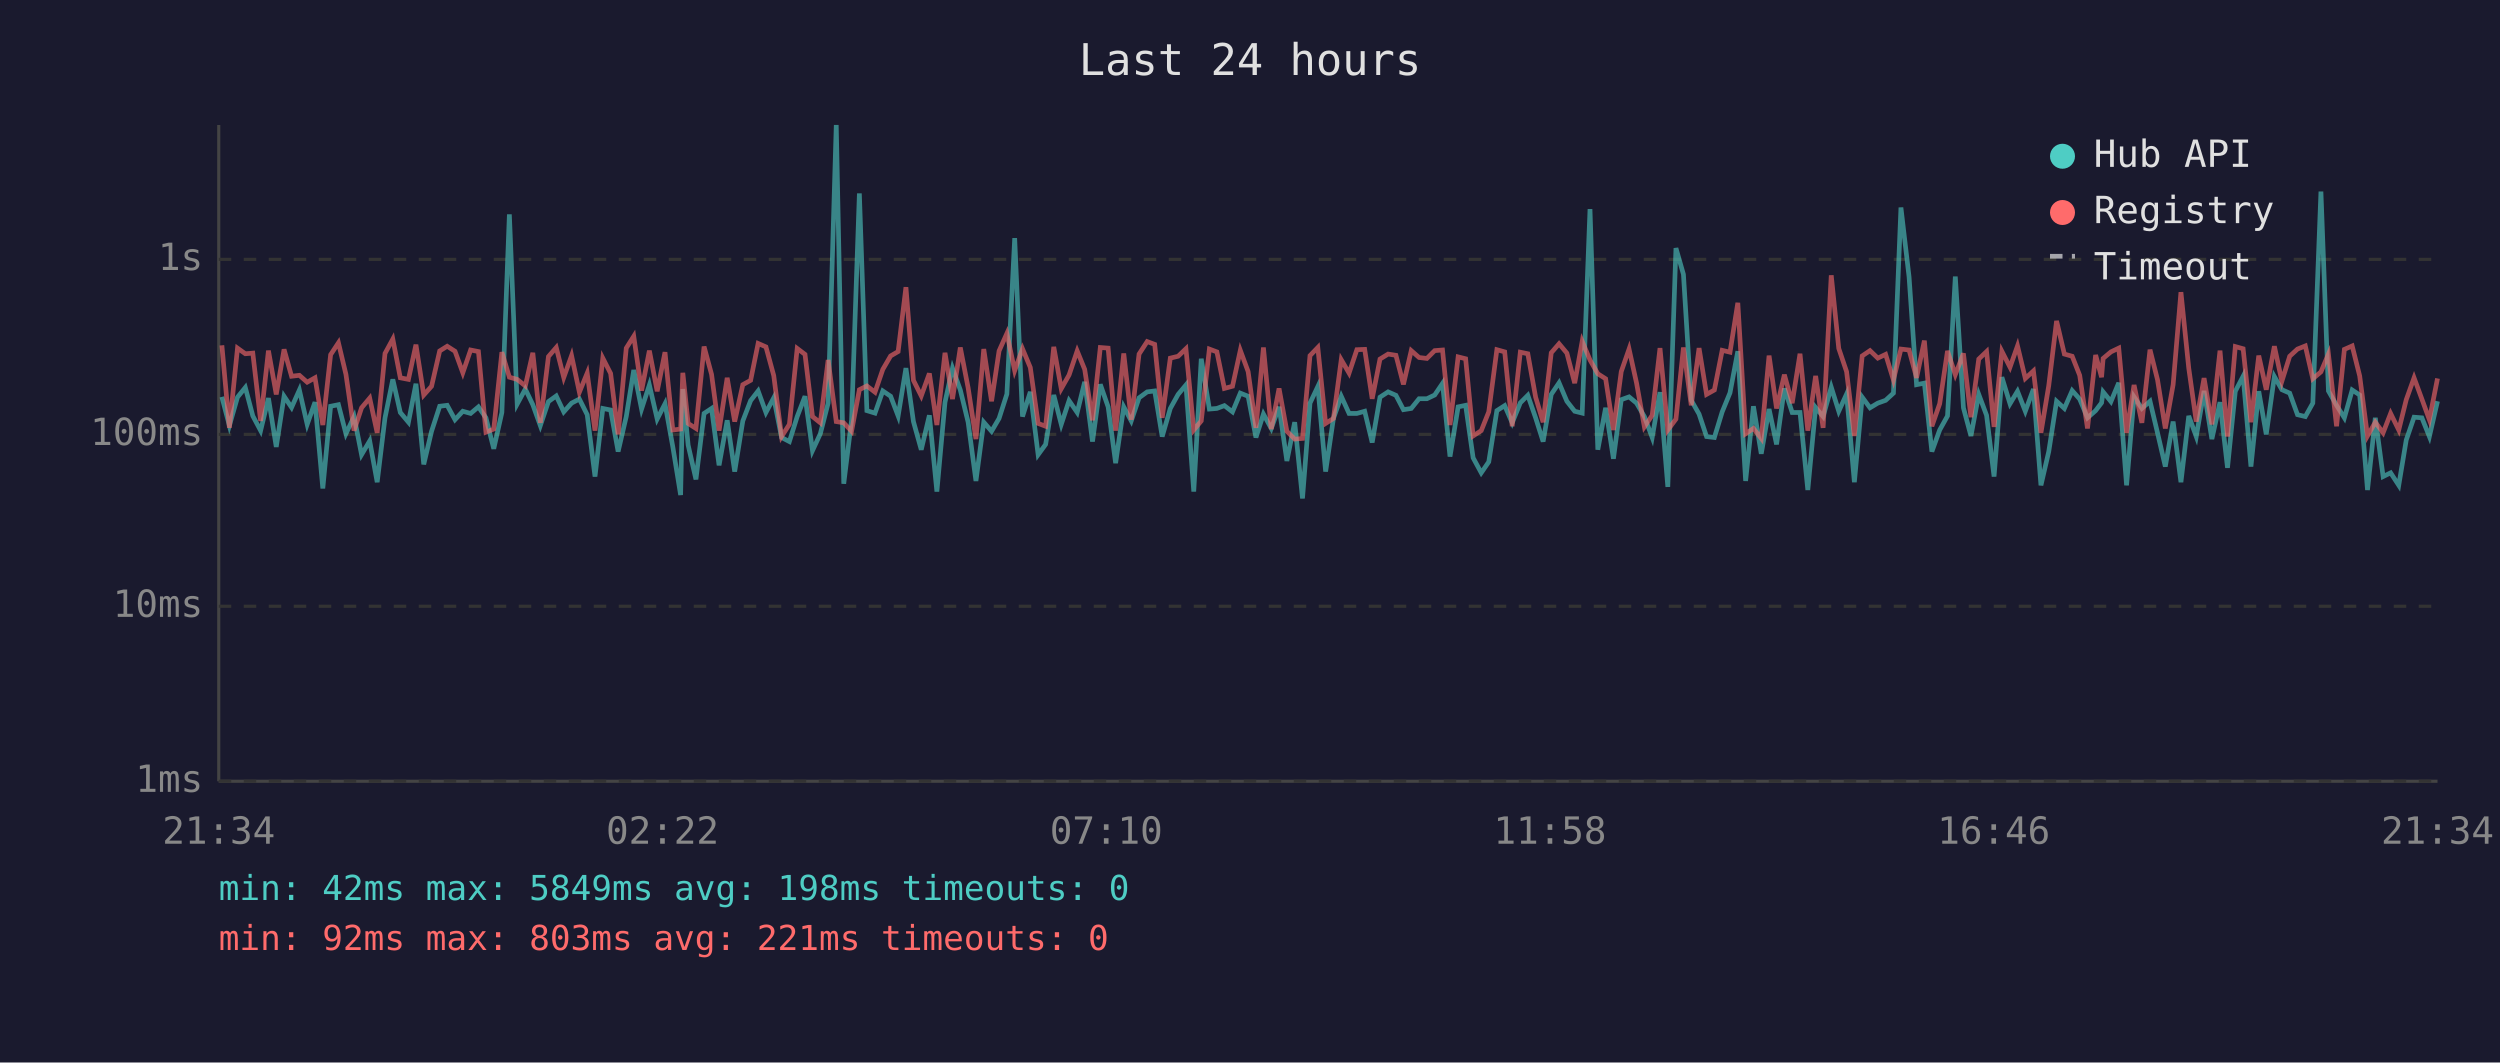
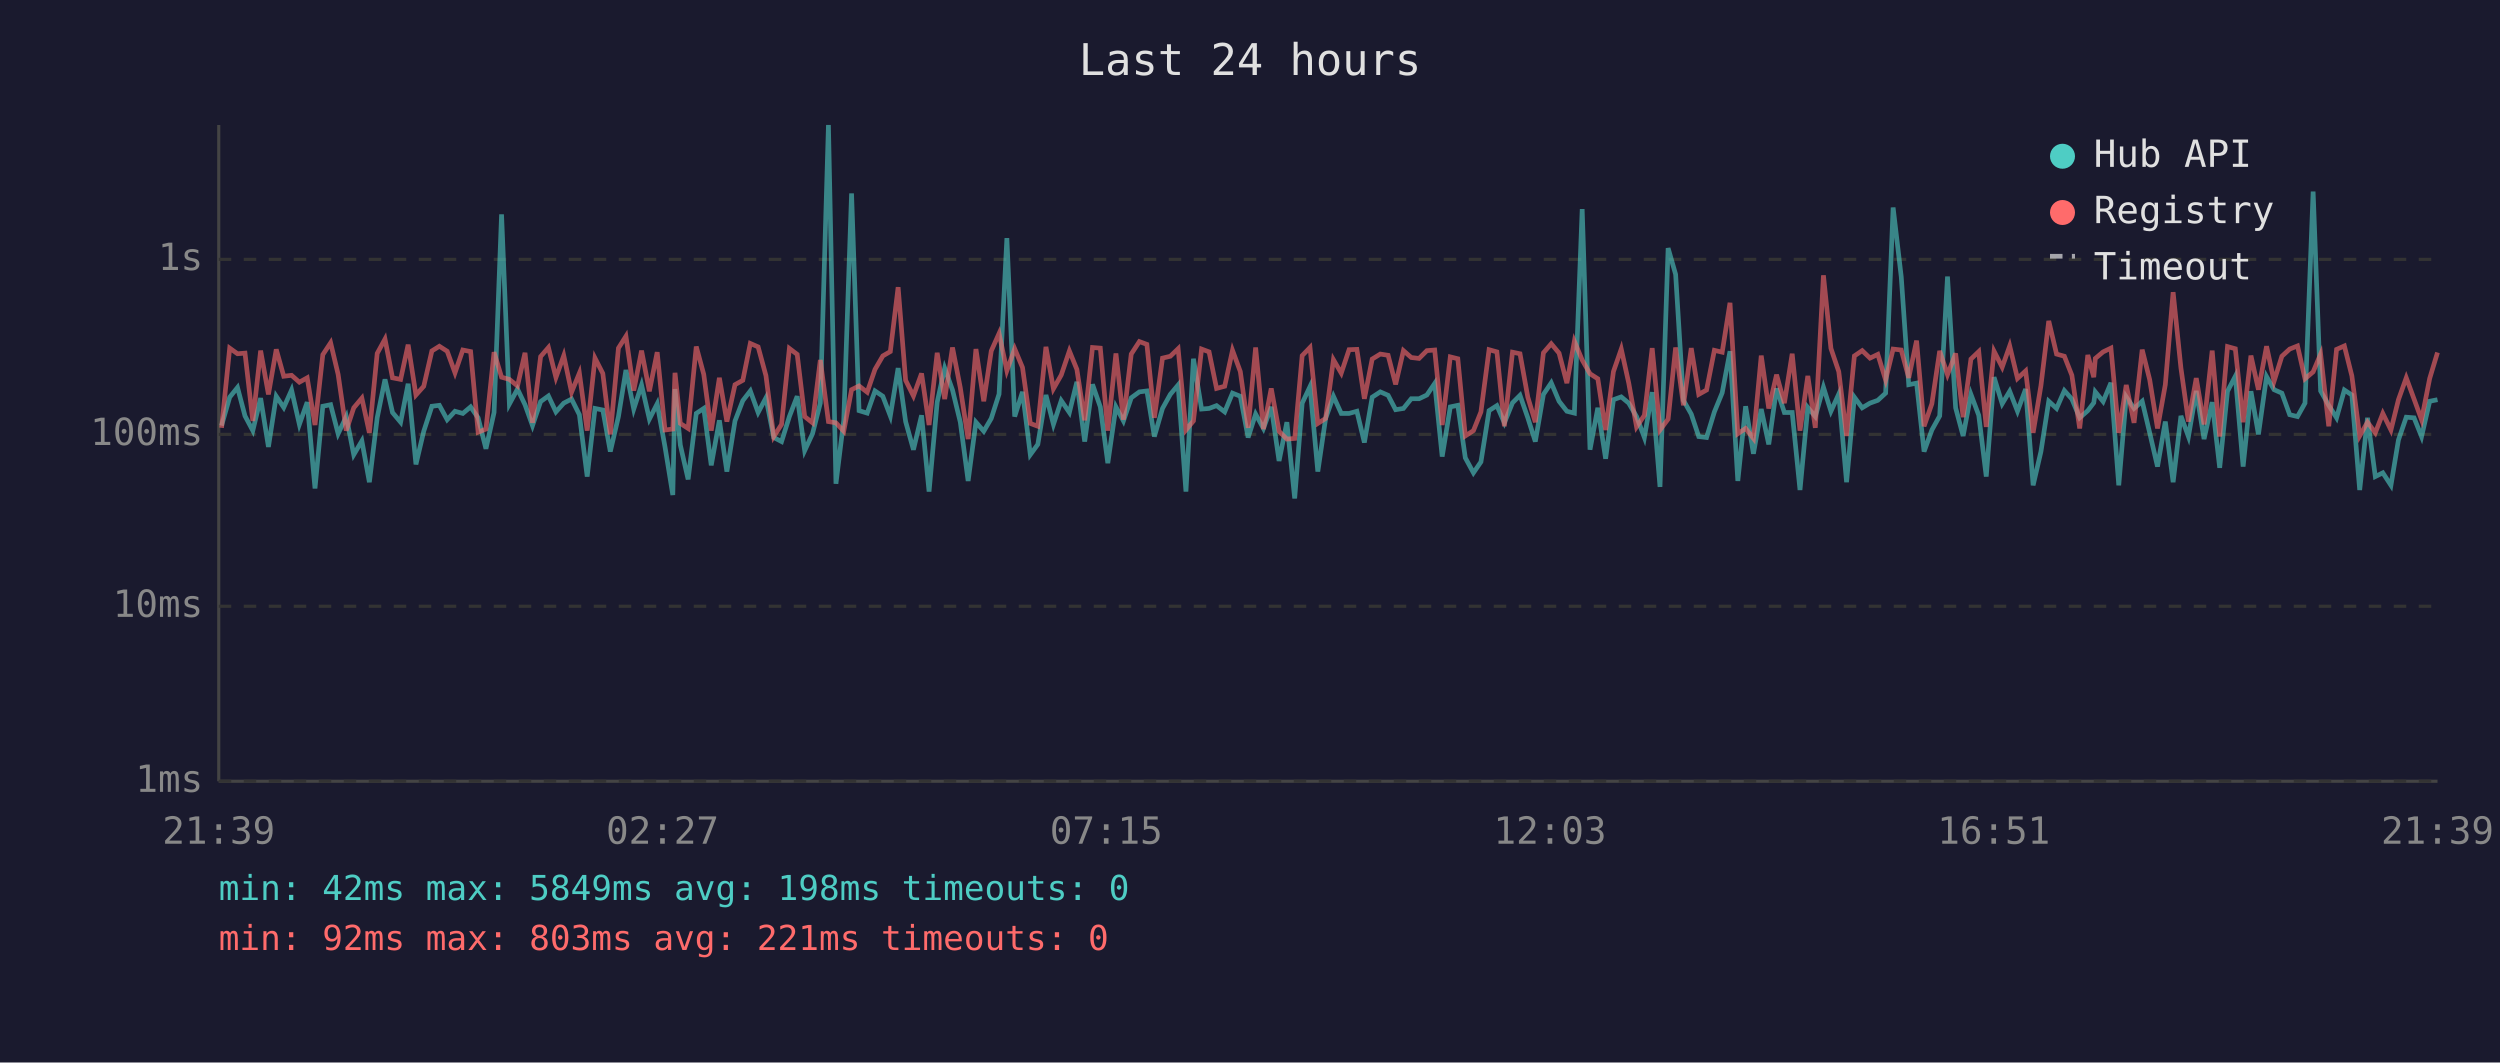
<svg xmlns="http://www.w3.org/2000/svg" viewBox="0 0 800 340" font-family="monospace" font-size="12">
  <rect width="800" height="340" fill="#1a1a2e" />
  <text x="400" y="24" fill="#e0e0e0" font-size="14" text-anchor="middle">Last 24 hours</text>
  <line x1="70" y1="40" x2="70" y2="250" stroke="#444" stroke-width="1" />
  <line x1="70" y1="250" x2="780" y2="250" stroke="#444" stroke-width="1" />
  <line x1="70" y1="250" x2="780" y2="250" stroke="#333" stroke-width="1" stroke-dasharray="4" />
  <text x="65" y="250" fill="#888" text-anchor="end" dominant-baseline="middle">1ms</text>
  <line x1="70" y1="194" x2="780" y2="194" stroke="#333" stroke-width="1" stroke-dasharray="4" />
  <text x="65" y="194" fill="#888" text-anchor="end" dominant-baseline="middle">10ms</text>
  <line x1="70" y1="139" x2="780" y2="139" stroke="#333" stroke-width="1" stroke-dasharray="4" />
  <text x="65" y="139" fill="#888" text-anchor="end" dominant-baseline="middle">100ms</text>
  <line x1="70" y1="83" x2="780" y2="83" stroke="#333" stroke-width="1" stroke-dasharray="4" />
  <text x="65" y="83" fill="#888" text-anchor="end" dominant-baseline="middle">1s</text>
-   <text x="70" y="270" fill="#888" text-anchor="middle">21:34</text>
-   <text x="212" y="270" fill="#888" text-anchor="middle">02:22</text>
-   <text x="354" y="270" fill="#888" text-anchor="middle">07:10</text>
-   <text x="496" y="270" fill="#888" text-anchor="middle">11:58</text>
-   <text x="638" y="270" fill="#888" text-anchor="middle">16:46</text>
-   <text x="780" y="270" fill="#888" text-anchor="middle">21:34</text>
-   <polyline points="71.0,127.0 73.4,136.2 76.0,127.1 78.5,124.0 80.9,133.1 83.4,137.8 85.9,127.4 88.4,143.0 90.9,126.8 93.3,130.4 95.8,124.8 98.3,135.8 100.8,128.7 103.3,156.3 105.8,130.0 108.3,129.5 110.7,138.8 113.3,133.3 115.7,145.5 118.3,141.1 120.7,154.3 123.2,133.7 125.7,121.4 128.1,132.0 130.7,135.1 133.1,122.8 135.6,148.6 138.1,138.0 140.7,130.0 143.1,129.7 145.6,134.3 148.1,131.6 150.6,132.3 153.1,130.2 155.5,133.7 158.0,143.6 160.6,132.0 163.0,68.6 165.5,129.3 168.1,124.5 170.5,129.5 172.9,136.2 175.5,128.5 178.0,126.7 180.4,131.8 182.9,129.0 185.4,127.7 187.9,132.7 190.4,152.5 192.9,130.7 195.4,131.2 197.8,144.5 200.4,133.3 202.8,118.4 205.3,130.9 207.8,123.2 210.3,134.1 212.8,129.2 215.3,143.0 217.8,158.4 218.5,124.5 220.2,142.4 222.7,153.4 225.3,132.3 227.7,130.7 230.1,148.9 232.7,134.5 235.1,150.9 237.7,134.7 240.2,128.2 242.6,125.1 245.1,132.0 247.6,127.3 250.1,140.0 252.6,141.3 255.1,133.3 257.6,126.8 260.0,144.2 262.5,138.8 265.0,129.0 267.6,40.0 270.0,154.8 272.5,134.5 275.0,61.9 277.4,131.4 280.0,132.2 282.5,125.1 285.0,126.8 287.4,133.1 289.9,117.8 292.3,134.9 294.8,143.9 297.4,132.9 299.8,157.3 302.4,128.7 304.8,117.8 307.3,124.8 309.8,135.1 312.3,153.9 314.8,135.1 317.3,138.0 319.7,133.9 322.2,126.1 324.7,76.2 327.2,133.3 329.7,125.4 332.2,145.5 334.6,142.2 337.2,126.4 339.6,135.8 342.1,128.2 344.7,132.0 347.1,122.2 349.6,141.3 352.1,123.0 354.6,130.2 357.0,148.2 359.6,130.2 362.0,134.7 364.5,127.3 367.1,125.4 369.5,125.1 371.9,139.7 374.5,130.7 377.0,126.2 379.5,123.2 382.0,157.3 384.4,114.8 387.0,130.9 389.4,130.7 391.8,129.8 394.4,131.8 396.9,125.8 399.4,126.8 401.9,140.0 404.3,132.5 406.8,137.1 409.3,130.2 411.8,147.5 414.3,135.1 416.8,159.5 419.2,129.0 421.7,123.7 424.2,150.9 426.7,133.9 429.2,126.8 431.7,132.3 434.2,132.3 436.7,131.6 439.1,141.6 441.6,127.1 444.2,125.4 446.7,126.5 449.1,131.1 451.6,130.7 454.1,127.6 456.6,127.6 459.1,126.4 461.6,122.7 464.0,146.1 466.6,130.2 469.0,129.7 471.4,146.5 474.0,151.3 476.4,147.8 479.0,131.4 481.5,129.8 483.9,135.3 486.5,128.9 488.9,126.5 491.4,133.7 493.8,141.3 496.4,126.2 498.9,122.5 501.4,128.4 503.9,131.6 506.3,132.2 508.8,66.9 511.3,143.9 513.8,130.5 516.3,146.8 518.8,127.9 521.3,127.0 523.7,129.0 526.2,133.3 528.7,140.0 531.2,125.5 533.7,155.8 536.3,79.4 538.7,87.8 541.2,128.1 543.7,132.5 546.1,139.7 548.6,140.0 551.1,131.8 553.6,125.7 556.1,112.4 558.6,153.9 561.1,130.0 563.6,145.2 566.1,130.9 568.5,142.2 571.0,124.3 573.5,132.0 576.0,132.0 578.5,156.8 581.0,130.4 583.4,133.3 586.0,123.9 588.4,131.6 590.9,126.1 593.4,154.3 595.9,127.1 598.4,130.5 600.9,129.0 603.4,128.1 605.9,125.8 608.3,66.4 610.9,88.6 613.3,123.1 615.8,122.6 618.2,144.5 620.7,137.6 623.2,133.1 625.7,88.5 628.3,130.5 630.7,139.5 633.2,126.2 635.7,132.9 638.1,152.5 640.6,120.7 643.2,129.2 645.6,125.2 648.1,131.6 650.7,124.5 653.1,155.3 655.6,144.5 658.1,128.4 660.6,130.7 663.1,125.0 665.5,127.7 668.0,133.7 670.6,131.4 672.5,128.9 673.0,125.4 675.5,128.5 678.0,122.5 680.5,155.3 682.9,127.0 685.4,130.7 688.0,128.4 690.4,138.5 692.9,149.3 695.4,134.9 697.9,154.3 700.4,133.1 702.8,139.7 705.3,125.1 707.8,140.5 710.4,128.7 712.8,149.7 715.3,125.2 717.8,120.4 720.3,149.3 722.8,125.2 725.2,139.0 727.8,120.5 730.2,124.7 732.7,125.8 735.2,132.7 737.7,133.3 740.1,129.0 742.7,61.3 745.1,125.1 747.7,129.7 750.2,133.7 752.7,124.8 755.1,126.4 757.6,156.8 760.1,133.7 762.6,152.5 765.0,151.3 767.6,155.3 770.0,140.8 772.5,133.5 775.0,133.7 777.4,139.7 780.0,128.4" fill="none" stroke="#4ecdc4" stroke-width="1.5" opacity="0.6" />
-   <polyline points="71.0,110.5 73.4,136.9 76.0,111.4 78.5,113.2 80.9,113.0 83.4,134.7 85.9,112.2 88.4,126.2 90.9,111.8 93.3,120.4 95.8,120.1 98.3,122.3 100.8,120.9 103.3,136.0 105.8,113.5 108.3,109.7 110.7,119.8 113.3,137.8 115.7,130.5 118.3,127.4 120.7,138.5 123.2,113.1 125.7,108.5 128.1,120.9 130.7,121.4 133.1,110.3 135.6,126.4 138.1,123.6 140.7,112.3 143.1,110.8 145.6,112.4 148.1,119.3 150.6,112.0 153.1,112.5 155.5,138.3 158.0,137.3 160.6,112.7 163.0,120.7 165.5,121.4 168.1,123.5 170.5,112.9 172.9,135.3 175.5,114.1 178.0,111.2 180.4,120.8 182.9,113.8 185.4,125.5 187.9,119.4 190.4,137.8 192.9,114.6 195.4,119.5 197.8,139.0 200.4,111.4 202.8,107.6 205.3,125.0 207.8,112.2 210.3,125.2 212.8,112.7 215.3,137.6 217.8,137.3 218.5,119.3 220.2,135.5 222.7,137.1 225.3,110.9 227.7,119.8 230.1,137.8 232.7,120.9 235.1,134.9 237.7,123.1 240.2,121.7 242.6,109.9 245.1,111.0 247.6,120.2 250.1,139.7 252.6,135.8 255.1,111.5 257.6,113.4 260.0,133.3 262.5,135.3 265.0,115.2 267.6,134.9 270.0,135.3 272.5,138.0 275.0,124.7 277.4,123.5 280.0,125.5 282.5,118.2 285.0,113.9 287.4,112.5 289.9,91.9 292.3,121.7 294.8,126.7 297.4,119.5 299.8,136.0 302.4,112.9 304.8,127.7 307.3,111.2 309.8,124.1 312.3,140.5 314.8,111.7 317.3,128.4 319.7,112.3 322.2,106.7 324.7,118.6 327.2,111.6 329.7,117.6 332.2,135.5 334.6,136.4 337.2,111.0 339.6,124.4 342.1,120.0 344.7,112.3 347.1,118.2 349.6,134.5 352.1,111.2 354.6,111.4 357.0,137.8 359.6,113.1 362.0,134.3 364.5,113.3 367.1,109.3 369.5,110.2 371.9,133.7 374.5,114.6 377.0,114.0 379.5,111.6 382.0,137.6 384.4,134.7 387.0,111.7 389.4,112.6 391.8,124.3 394.4,123.6 396.9,112.1 399.4,118.9 401.9,136.9 404.3,111.2 406.8,137.3 409.3,124.3 411.8,138.0 414.3,140.5 416.8,140.3 419.2,113.8 421.7,111.2 424.2,135.5 426.7,133.9 429.2,115.1 431.7,119.4 434.2,111.9 436.7,111.8 439.1,127.6 441.6,114.9 444.2,113.3 446.7,113.7 449.1,123.0 451.6,112.2 454.1,114.4 456.6,114.7 459.1,112.2 461.6,112.0 464.0,136.0 466.6,114.2 469.0,114.8 471.4,139.5 474.0,137.8 476.4,131.8 479.0,111.9 481.5,112.6 483.9,136.4 486.5,112.7 488.9,113.2 491.4,127.1 493.8,135.1 496.4,112.9 498.9,110.0 501.4,113.0 503.9,122.6 506.3,109.2 508.8,115.2 511.3,119.6 513.8,121.2 516.3,137.6 518.8,118.9 521.3,111.7 523.7,122.6 526.2,136.6 528.7,132.9 531.2,111.4 533.7,137.6 536.3,134.1 538.7,111.2 541.2,129.7 543.7,111.4 546.1,126.2 548.6,124.8 551.1,112.1 553.6,112.7 556.1,96.9 558.6,138.8 561.1,137.1 563.6,140.3 566.1,113.8 568.5,130.7 571.0,119.9 573.5,129.0 576.0,113.2 578.5,137.8 581.0,120.3 583.4,136.9 586.0,88.1 588.4,111.5 590.9,118.9 593.4,139.5 595.9,113.9 598.4,112.2 600.9,114.6 603.4,113.4 605.9,121.6 608.3,111.7 610.9,112.0 613.3,120.9 615.8,109.0 618.2,136.4 620.7,129.2 623.2,112.3 625.7,119.9 628.3,113.1 630.7,133.5 633.2,114.9 635.7,112.5 638.1,136.6 640.6,112.4 643.2,117.5 645.6,110.7 648.1,121.1 650.7,118.7 653.1,138.5 655.6,123.4 658.1,102.7 660.6,113.3 663.1,114.0 665.5,120.1 668.0,137.1 670.6,113.6 672.5,120.7 673.0,114.7 675.5,112.6 678.0,111.4 680.5,138.5 682.9,123.2 685.4,135.3 688.0,111.9 690.4,121.5 692.9,137.1 695.4,123.1 697.9,93.5 700.4,117.8 702.8,134.9 705.3,121.0 707.8,135.8 710.4,112.2 712.8,139.7 715.3,110.9 717.8,111.6 720.3,135.1 722.8,113.8 725.2,124.7 727.8,110.8 730.2,122.0 732.7,114.0 735.2,111.7 737.7,110.7 740.1,121.2 742.7,119.0 745.1,113.3 747.7,136.4 750.2,111.8 752.7,110.7 755.1,120.3 757.6,139.5 760.1,135.1 762.6,138.5 765.0,132.3 767.6,137.6 770.0,127.9 772.5,120.9 775.0,127.7 777.4,134.3 780.0,121.1" fill="none" stroke="#ff6b6b" stroke-width="1.5" opacity="0.6" />
+   <text x="70" y="270" fill="#888" text-anchor="middle">21:39</text>
+   <text x="212" y="270" fill="#888" text-anchor="middle">02:27</text>
+   <text x="354" y="270" fill="#888" text-anchor="middle">07:15</text>
+   <text x="496" y="270" fill="#888" text-anchor="middle">12:03</text>
+   <text x="638" y="270" fill="#888" text-anchor="middle">16:51</text>
+   <text x="780" y="270" fill="#888" text-anchor="middle">21:39</text>
+   <polyline points="70.9,136.2 73.5,127.1 76.0,124.0 78.4,133.1 80.9,137.8 83.4,127.4 85.9,143.0 88.4,126.8 90.8,130.4 93.3,124.8 95.8,135.8 98.3,128.7 100.8,156.3 103.3,130.0 105.8,129.5 108.2,138.8 110.8,133.3 113.2,145.5 115.8,141.1 118.2,154.3 120.7,133.7 123.2,121.4 125.6,132.0 128.2,135.1 130.6,122.8 133.1,148.6 135.6,138.0 138.2,130.0 140.6,129.7 143.1,134.3 145.6,131.6 148.1,132.3 150.6,130.2 153.0,133.7 155.5,143.6 158.1,132.0 160.5,68.6 163.0,129.3 165.6,124.5 168.0,129.5 170.4,136.2 173.0,128.5 175.5,126.7 177.9,131.8 180.4,129.0 182.9,127.7 185.4,132.7 187.9,152.5 190.4,130.7 192.9,131.2 195.3,144.5 197.9,133.3 200.3,118.4 202.8,130.9 205.3,123.2 207.8,134.1 210.3,129.2 212.8,143.0 215.3,158.4 216.0,124.5 217.7,142.4 220.2,153.4 222.8,132.3 225.2,130.7 227.6,148.9 230.2,134.5 232.6,150.9 235.2,134.7 237.7,128.2 240.1,125.1 242.6,132.0 245.1,127.3 247.6,140.0 250.1,141.3 252.6,133.3 255.1,126.8 257.5,144.2 260.0,138.8 262.5,129.0 265.1,40.0 267.5,154.8 270.0,134.5 272.5,61.9 274.9,131.4 277.5,132.2 280.0,125.1 282.5,126.8 284.9,133.1 287.4,117.8 289.8,134.9 292.3,143.9 294.9,132.9 297.3,157.3 299.9,128.7 302.3,117.8 304.8,124.8 307.3,135.1 309.8,153.9 312.3,135.1 314.8,138.0 317.2,133.9 319.7,126.1 322.2,76.2 324.7,133.3 327.2,125.4 329.7,145.5 332.1,142.2 334.7,126.4 337.1,135.8 339.6,128.2 342.2,132.0 344.6,122.2 347.1,141.3 349.6,123.0 352.1,130.2 354.5,148.2 357.1,130.2 359.5,134.7 362.0,127.3 364.6,125.4 367.0,125.1 369.4,139.7 372.0,130.7 374.5,126.2 377.0,123.2 379.5,157.3 381.9,114.8 384.5,130.9 386.9,130.7 389.3,129.8 391.9,131.8 394.4,125.8 396.9,126.8 399.4,140.0 401.8,132.5 404.3,137.1 406.8,130.2 409.3,147.5 411.8,135.1 414.3,159.5 416.7,129.0 419.2,123.7 421.7,150.9 424.2,133.9 426.7,126.8 429.2,132.3 431.7,132.3 434.2,131.6 436.6,141.6 439.1,127.1 441.7,125.4 444.2,126.5 446.6,131.1 449.1,130.7 451.6,127.6 454.1,127.6 456.6,126.4 459.1,122.7 461.5,146.1 464.1,130.2 466.5,129.7 468.9,146.5 471.5,151.3 473.9,147.8 476.5,131.4 479.0,129.8 481.4,135.3 484.0,128.9 486.4,126.5 488.9,133.7 491.3,141.3 493.9,126.2 496.4,122.5 498.9,128.4 501.4,131.6 503.8,132.2 506.3,66.9 508.8,143.9 511.3,130.5 513.8,146.8 516.3,127.9 518.8,127.0 521.2,129.0 523.7,133.3 526.2,140.0 528.7,125.5 531.2,155.8 533.8,79.4 536.2,87.8 538.7,128.1 541.2,132.5 543.6,139.7 546.1,140.0 548.6,131.8 551.1,125.7 553.6,112.4 556.1,153.9 558.6,130.0 561.1,145.2 563.6,130.9 566.0,142.2 568.5,124.3 571.0,132.0 573.5,132.0 576.0,156.8 578.5,130.4 580.9,133.3 583.5,123.9 585.9,131.6 588.4,126.1 590.9,154.3 593.4,127.1 595.9,130.5 598.4,129.0 600.9,128.1 603.4,125.8 605.8,66.4 608.4,88.6 610.8,123.1 613.3,122.6 615.7,144.5 618.2,137.6 620.7,133.1 623.2,88.5 625.8,130.5 628.2,139.5 630.7,126.2 633.2,132.9 635.6,152.5 638.1,120.7 640.7,129.2 643.1,125.2 645.6,131.6 648.2,124.5 650.6,155.3 653.1,144.5 655.6,128.4 658.1,130.7 660.6,125.0 663.0,127.7 665.5,133.7 668.1,131.4 670.0,128.9 670.5,125.4 673.0,128.5 675.5,122.5 678.0,155.3 680.4,127.0 682.9,130.7 685.5,128.4 687.9,138.5 690.4,149.3 692.9,134.9 695.4,154.3 697.9,133.1 700.3,139.7 702.8,125.1 705.3,140.5 707.9,128.7 710.3,149.7 712.8,125.2 715.3,120.4 717.8,149.3 720.3,125.2 722.7,139.0 725.3,120.5 727.7,124.7 730.2,125.8 732.7,132.7 735.2,133.3 737.6,129.0 740.2,61.3 742.6,125.1 745.2,129.7 747.7,133.7 750.2,124.8 752.6,126.4 755.1,156.8 757.6,133.7 760.1,152.5 762.5,151.3 765.1,155.3 767.5,140.8 770.0,133.5 772.5,133.7 774.9,139.7 777.5,128.4 780.0,127.9" fill="none" stroke="#4ecdc4" stroke-width="1.5" opacity="0.6" />
+   <polyline points="70.9,136.9 73.5,111.4 76.0,113.2 78.4,113.0 80.9,134.7 83.4,112.2 85.9,126.2 88.4,111.8 90.8,120.4 93.3,120.1 95.8,122.3 98.3,120.9 100.8,136.0 103.3,113.5 105.8,109.7 108.2,119.8 110.8,137.8 113.2,130.5 115.8,127.4 118.2,138.5 120.7,113.1 123.2,108.5 125.6,120.9 128.2,121.4 130.6,110.3 133.1,126.4 135.6,123.6 138.2,112.3 140.6,110.8 143.1,112.4 145.6,119.3 148.1,112.0 150.6,112.5 153.0,138.3 155.5,137.3 158.1,112.7 160.5,120.7 163.0,121.4 165.6,123.5 168.0,112.9 170.4,135.3 173.0,114.1 175.5,111.2 177.9,120.8 180.4,113.8 182.9,125.5 185.4,119.4 187.9,137.8 190.4,114.6 192.9,119.5 195.3,139.0 197.9,111.4 200.3,107.6 202.8,125.0 205.3,112.2 207.8,125.2 210.3,112.7 212.8,137.6 215.3,137.3 216.0,119.3 217.7,135.5 220.2,137.1 222.8,110.9 225.2,119.8 227.6,137.8 230.2,120.9 232.6,134.9 235.2,123.1 237.7,121.7 240.1,109.9 242.6,111.0 245.1,120.2 247.6,139.7 250.1,135.8 252.6,111.5 255.1,113.4 257.5,133.3 260.0,135.3 262.5,115.2 265.1,134.9 267.5,135.3 270.0,138.0 272.5,124.7 274.9,123.5 277.5,125.5 280.0,118.2 282.5,113.9 284.9,112.5 287.4,91.9 289.8,121.7 292.3,126.7 294.9,119.5 297.3,136.0 299.9,112.9 302.3,127.7 304.8,111.2 307.3,124.1 309.8,140.5 312.3,111.7 314.8,128.4 317.2,112.3 319.7,106.7 322.2,118.6 324.7,111.6 327.2,117.6 329.7,135.5 332.1,136.4 334.7,111.0 337.1,124.4 339.6,120.0 342.2,112.3 344.6,118.2 347.1,134.5 349.6,111.2 352.1,111.4 354.5,137.8 357.1,113.1 359.5,134.3 362.0,113.3 364.6,109.3 367.0,110.2 369.4,133.7 372.0,114.6 374.5,114.0 377.0,111.6 379.5,137.6 381.9,134.7 384.5,111.7 386.9,112.6 389.3,124.3 391.9,123.6 394.4,112.1 396.9,118.9 399.4,136.9 401.8,111.2 404.3,137.3 406.8,124.3 409.3,138.0 411.8,140.5 414.3,140.3 416.7,113.8 419.2,111.2 421.7,135.5 424.2,133.9 426.7,115.1 429.2,119.4 431.7,111.9 434.2,111.8 436.6,127.6 439.1,114.9 441.7,113.3 444.2,113.7 446.6,123.0 449.1,112.2 451.6,114.4 454.1,114.7 456.6,112.2 459.1,112.0 461.5,136.0 464.1,114.2 466.5,114.8 468.9,139.5 471.5,137.8 473.9,131.8 476.5,111.9 479.0,112.6 481.4,136.4 484.0,112.7 486.4,113.2 488.9,127.1 491.3,135.1 493.9,112.9 496.4,110.0 498.9,113.0 501.4,122.6 503.8,109.2 506.3,115.2 508.8,119.6 511.3,121.2 513.8,137.6 516.3,118.9 518.8,111.7 521.2,122.6 523.7,136.6 526.2,132.9 528.7,111.4 531.2,137.6 533.8,134.1 536.2,111.2 538.7,129.7 541.2,111.4 543.6,126.2 546.1,124.8 548.6,112.1 551.1,112.7 553.6,96.9 556.1,138.8 558.6,137.1 561.1,140.3 563.6,113.8 566.0,130.7 568.5,119.9 571.0,129.0 573.5,113.2 576.0,137.8 578.5,120.3 580.9,136.9 583.5,88.1 585.9,111.5 588.4,118.9 590.9,139.5 593.4,113.9 595.9,112.2 598.4,114.6 600.9,113.4 603.4,121.6 605.8,111.7 608.4,112.0 610.8,120.9 613.3,109.0 615.7,136.4 618.2,129.2 620.7,112.3 623.2,119.9 625.8,113.1 628.2,133.5 630.7,114.9 633.2,112.5 635.6,136.6 638.1,112.4 640.7,117.5 643.1,110.7 645.6,121.1 648.2,118.7 650.6,138.5 653.1,123.4 655.6,102.7 658.1,113.3 660.6,114.0 663.0,120.1 665.5,137.1 668.1,113.6 670.0,120.7 670.5,114.7 673.0,112.6 675.5,111.4 678.0,138.5 680.4,123.2 682.9,135.3 685.5,111.9 687.9,121.5 690.4,137.1 692.9,123.1 695.4,93.5 697.9,117.8 700.3,134.9 702.8,121.0 705.3,135.8 707.9,112.2 710.3,139.7 712.8,110.9 715.3,111.6 717.8,135.1 720.3,113.8 722.7,124.7 725.3,110.8 727.7,122.0 730.2,114.0 732.7,111.7 735.2,110.7 737.6,121.2 740.2,119.0 742.6,113.3 745.2,136.4 747.7,111.8 750.2,110.7 752.6,120.3 755.1,139.5 757.6,135.1 760.1,138.5 762.5,132.3 765.1,137.6 767.5,127.9 770.0,120.9 772.5,127.7 774.9,134.3 777.5,121.1 780.0,112.8" fill="none" stroke="#ff6b6b" stroke-width="1.5" opacity="0.6" />
  <circle cx="660" cy="50" r="4" fill="#4ecdc4" />
  <text x="670" y="50" fill="#e0e0e0" dominant-baseline="middle">Hub API</text>
  <circle cx="660" cy="68" r="4" fill="#ff6b6b" />
  <text x="670" y="68" fill="#e0e0e0" dominant-baseline="middle">Registry</text>
  <line x1="656" y1="82" x2="664" y2="82" stroke="#e0e0e0" stroke-width="1.5" stroke-dasharray="4,3" opacity="0.7" />
  <text x="670" y="86" fill="#e0e0e0" dominant-baseline="middle">Timeout</text>
  <text x="70" y="288" fill="#4ecdc4" font-size="11">min: 42ms  max: 5849ms  avg: 198ms  timeouts: 0</text>
  <text x="70" y="304" fill="#ff6b6b" font-size="11">min: 92ms  max: 803ms  avg: 221ms  timeouts: 0</text>
</svg>
